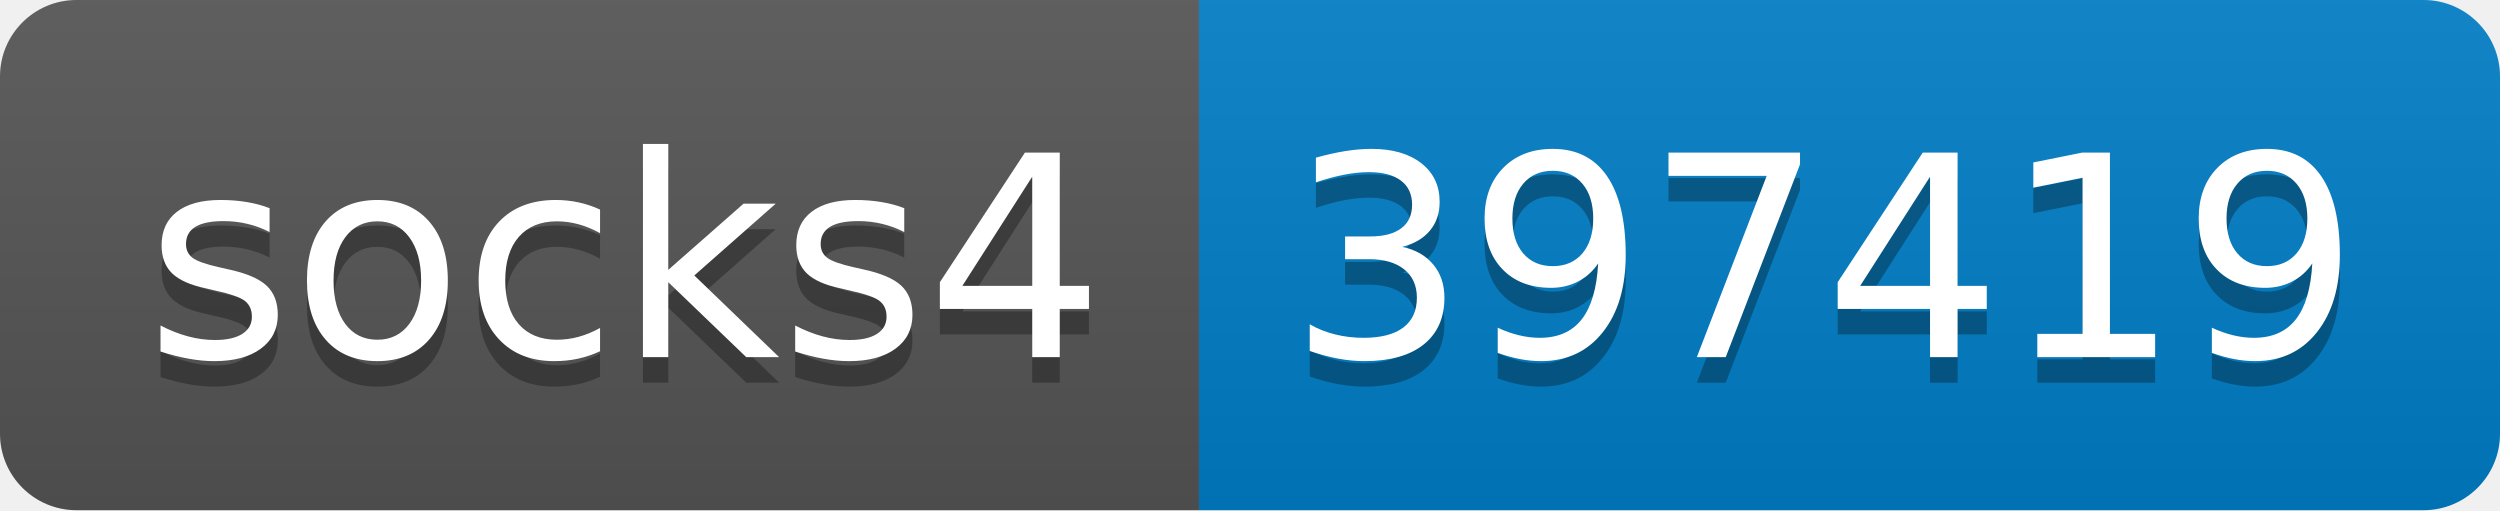
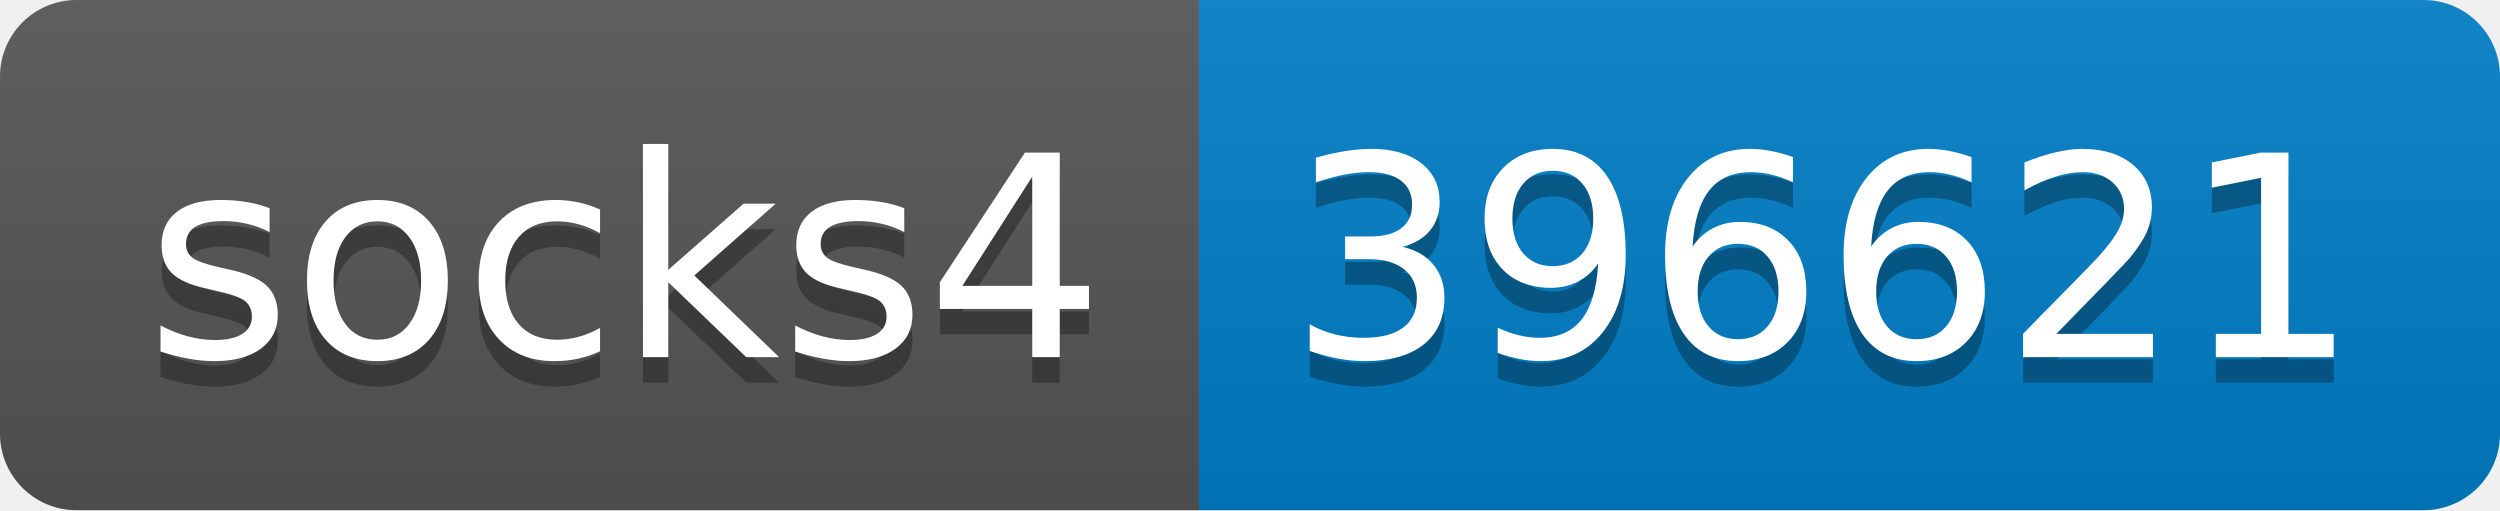
- <svg xmlns="http://www.w3.org/2000/svg" width="98" height="20" role="img" aria-label="socks4: 397419">
+ <svg xmlns="http://www.w3.org/2000/svg" width="98" height="20" role="img" aria-label="socks4: 396621">
  <linearGradient id="s" x2="0" y2="100%">
    <stop offset="0" stop-color="#bbb" stop-opacity=".1" />
    <stop offset="1" stop-opacity=".1" />
  </linearGradient>
  <clipPath id="r">
    <rect width="98" height="20" rx="3" fill="#fff" />
  </clipPath>
  <g clip-path="url(#r)">
    <rect width="47" height="20" fill="#555" />
    <rect x="47" width="51" height="20" fill="#007ec6" />
    <rect width="98" height="20" fill="url(#s)" />
  </g>
  <g fill="#fff" text-anchor="middle" font-family="Verdana,Geneva,DejaVu Sans,sans-serif" text-rendering="geometricPrecision" font-size="110">
    <text aria-hidden="true" x="245" y="150" fill="#010101" fill-opacity=".3" transform="scale(.1)" textLength="370">socks4</text>
    <text x="245" y="140" transform="scale(.1)" fill="#fff" textLength="370">socks4</text>
-     <text aria-hidden="true" x="715" y="150" fill="#010101" fill-opacity=".3" transform="scale(.1)" textLength="410">397419</text>
-     <text x="715" y="140" transform="scale(.1)" fill="#fff" textLength="410">397419</text>
+     <text aria-hidden="true" x="715" y="150" fill="#010101" fill-opacity=".3" transform="scale(.1)" textLength="410">396621</text>
+     <text x="715" y="140" transform="scale(.1)" fill="#fff" textLength="410">396621</text>
  </g>
</svg>
